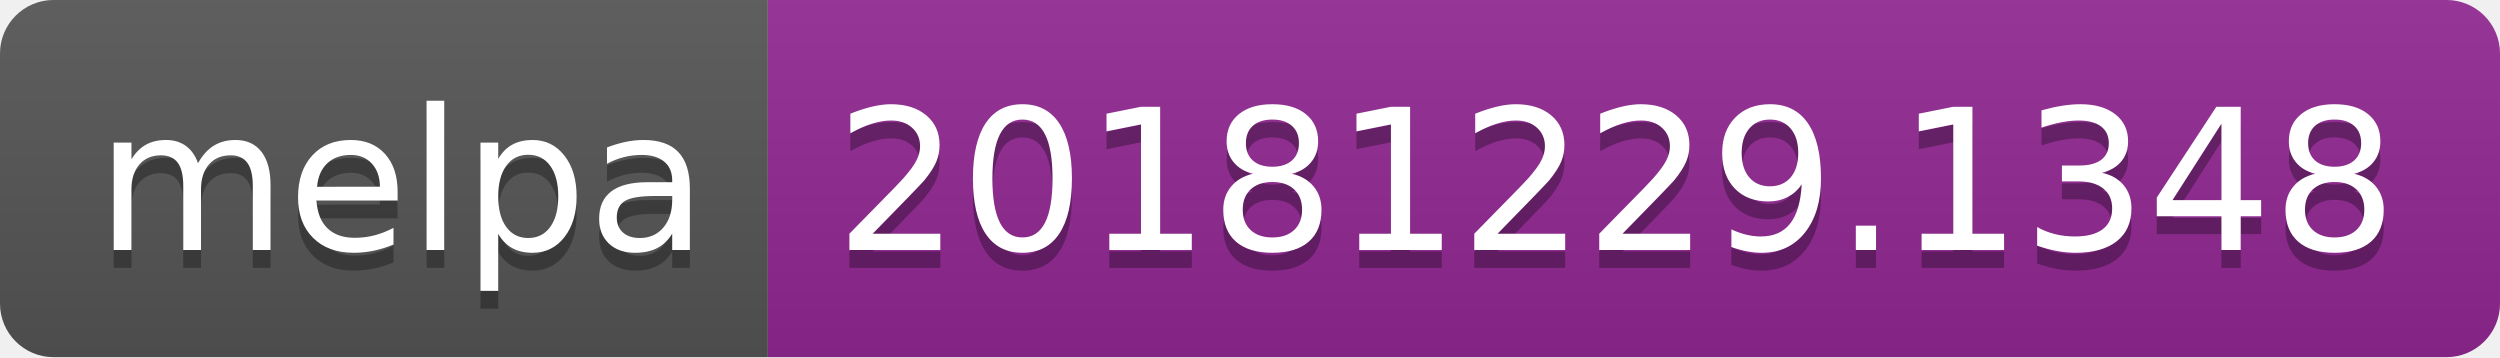
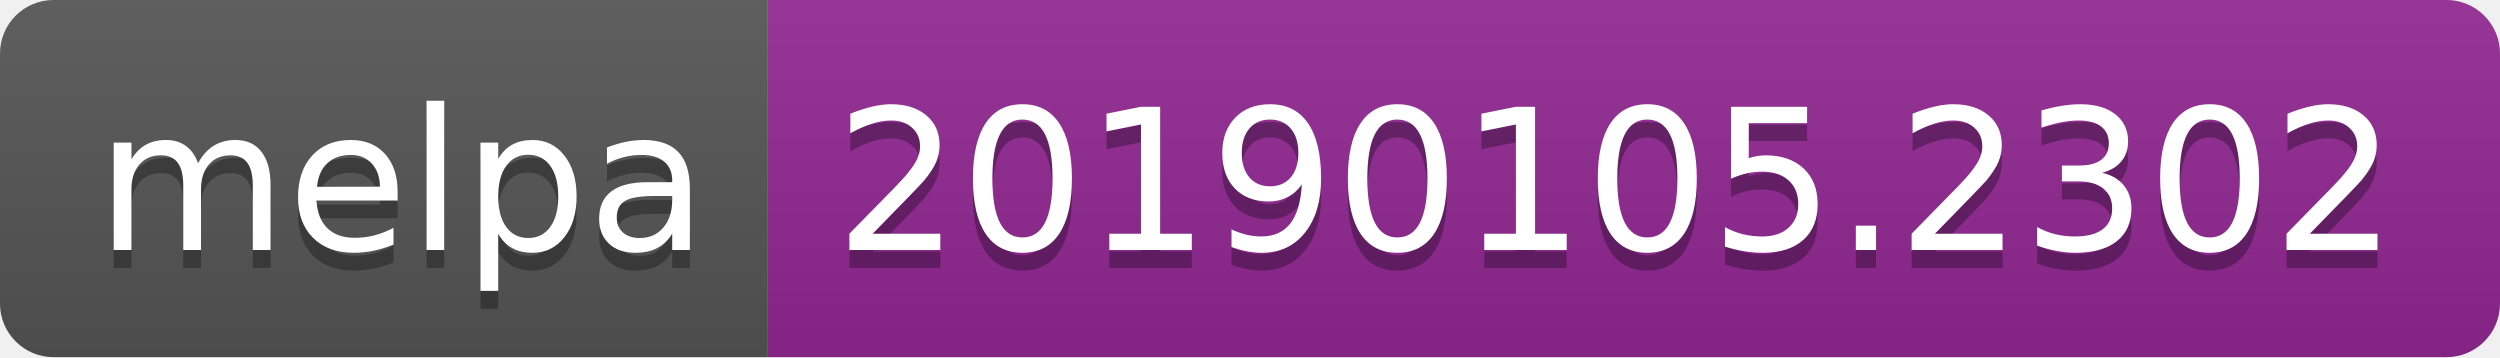
<svg xmlns="http://www.w3.org/2000/svg" width="140" height="20">
  <linearGradient id="b" x2="0" y2="100%">
    <stop offset="0" stop-color="#bbb" stop-opacity=".1" />
    <stop offset="1" stop-opacity=".1" />
  </linearGradient>
  <clipPath id="a">
    <rect width="140" height="20" rx="3" fill="#fff" />
  </clipPath>
  <g clip-path="url(#a)">
    <path fill="#555" d="M0 0h43v20H0z" />
    <path fill="#922793" d="M43 0h97v20H43z" />
    <path fill="url(#b)" d="M0 0h140v20H0z" />
  </g>
  <g fill="#fff" text-anchor="middle" font-family="DejaVu Sans,Verdana,Geneva,sans-serif" font-size="110">
    <text x="225" y="150" fill="#010101" fill-opacity=".3" transform="scale(.1)" textLength="330">melpa</text>
    <text x="225" y="140" transform="scale(.1)" textLength="330">melpa</text>
-     <text x="905" y="150" fill="#010101" fill-opacity=".3" transform="scale(.1)" textLength="870">20181229.1348</text>
-     <text x="905" y="140" transform="scale(.1)" textLength="870">20181229.1348</text>
+     <text x="905" y="150" fill="#010101" fill-opacity=".3" transform="scale(.1)" textLength="870">20190105.2302</text>
+     <text x="905" y="140" transform="scale(.1)" textLength="870">20190105.2302</text>
  </g>
</svg>
